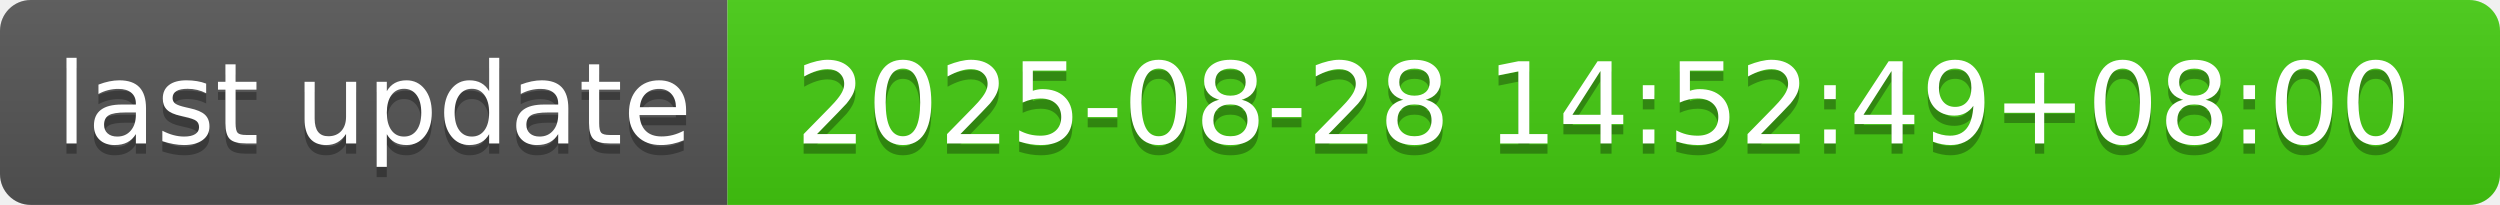
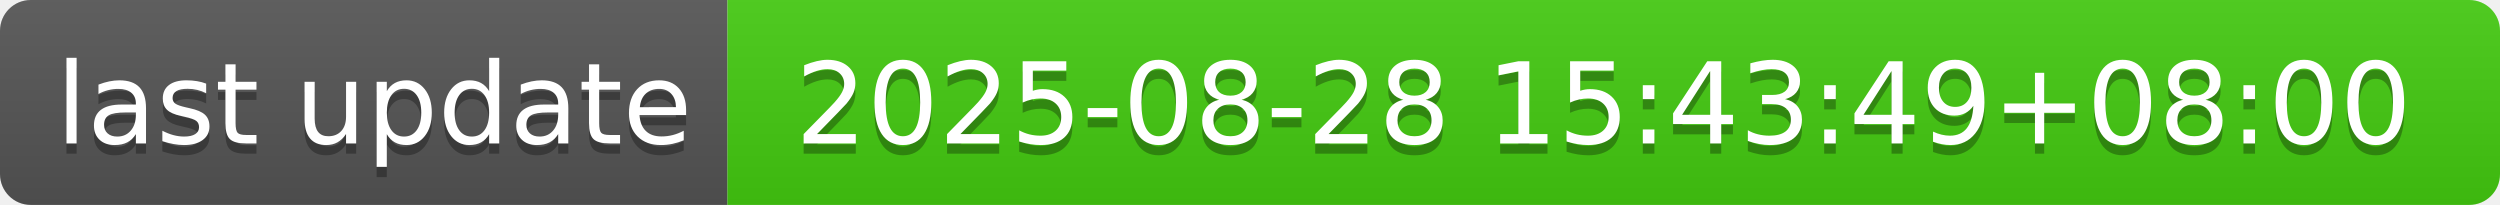
- <svg xmlns="http://www.w3.org/2000/svg" width="244" height="20" role="img" aria-label="last update: 2025-08-28 14:52:49+08:00">
+ <svg xmlns="http://www.w3.org/2000/svg" width="244" height="20" role="img" aria-label="last update: 2025-08-28 15:43:49+08:00">
  <linearGradient id="s" x2="0" y2="100%">
    <stop offset="0" stop-color="#bbb" stop-opacity=".1" />
    <stop offset="1" stop-opacity=".1" />
  </linearGradient>
  <clipPath id="r">
    <rect width="244" height="20" rx="3" fill="#fff" />
  </clipPath>
  <g clip-path="url(#r)">
    <rect width="71" height="20" fill="#555" />
    <rect x="71" width="173" height="20" fill="#4c1" />
    <rect width="244" height="20" fill="url(#s)" />
  </g>
  <g fill="#fff" text-anchor="middle" font-family="Verdana,Geneva,DejaVu Sans,sans-serif" text-rendering="geometricPrecision" font-size="110">
    <text aria-hidden="true" x="365" y="150" fill="#010101" fill-opacity=".3" transform="scale(.1)" textLength="610">last update</text>
    <text x="365" y="140" transform="scale(.1)" fill="#fff" textLength="610">last update</text>
-     <text aria-hidden="true" x="1565" y="150" fill="#010101" fill-opacity=".3" transform="scale(.1)" textLength="1630">2025-08-28 14:52:49+08:00</text>
-     <text x="1565" y="140" transform="scale(.1)" fill="#fff" textLength="1630">2025-08-28 14:52:49+08:00</text>
+     <text aria-hidden="true" x="1565" y="150" fill="#010101" fill-opacity=".3" transform="scale(.1)" textLength="1630">2025-08-28 15:43:49+08:00</text>
+     <text x="1565" y="140" transform="scale(.1)" fill="#fff" textLength="1630">2025-08-28 15:43:49+08:00</text>
  </g>
</svg>
